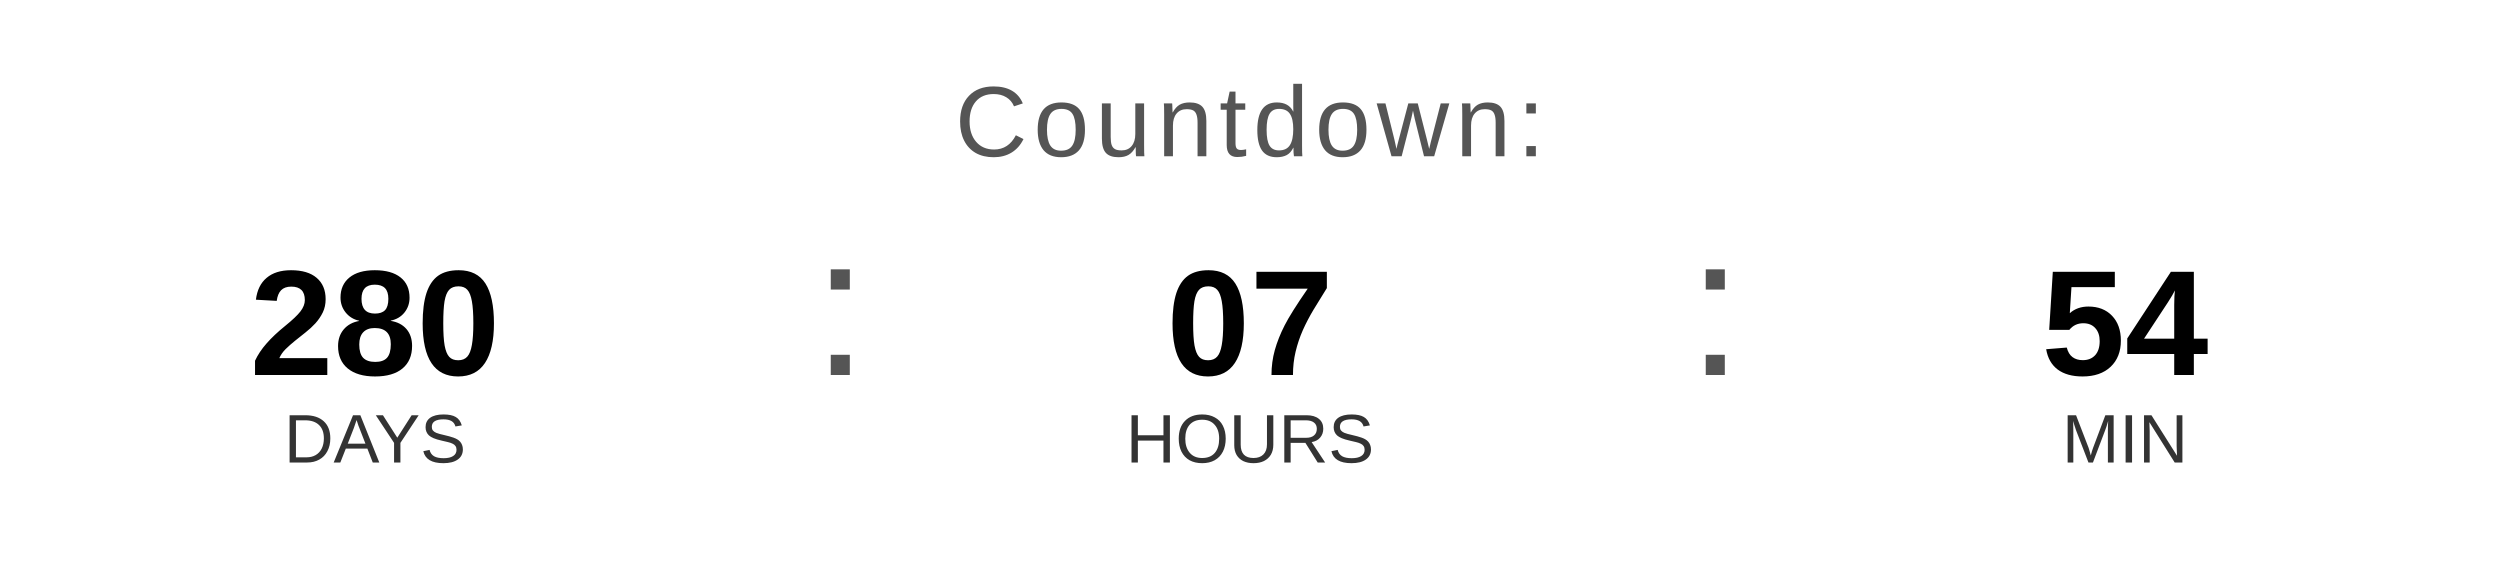
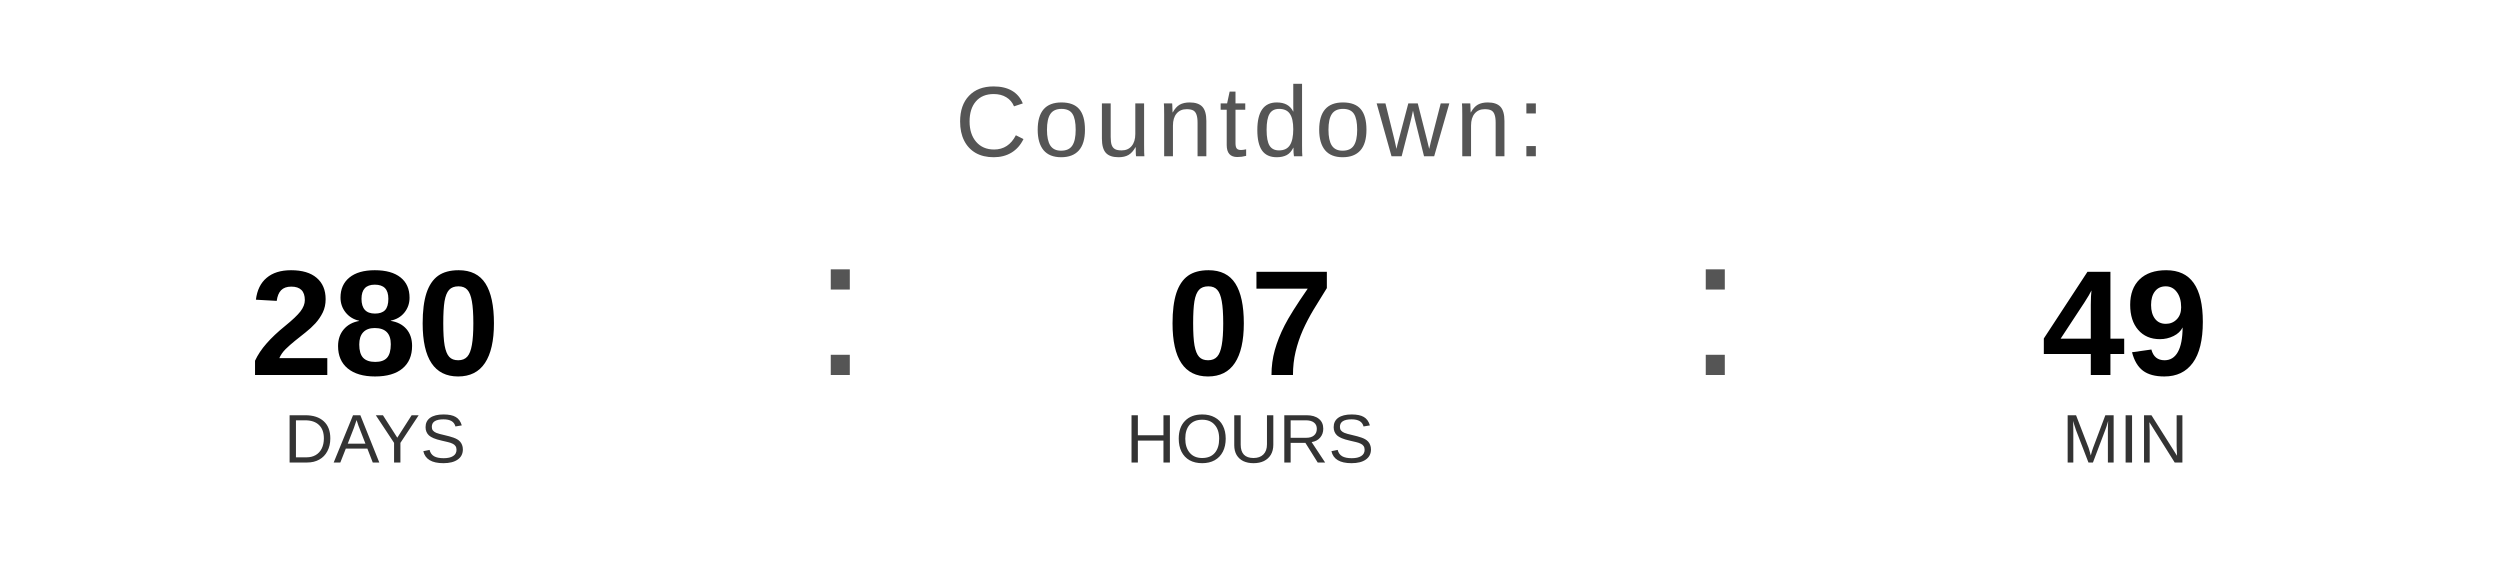
<svg xmlns="http://www.w3.org/2000/svg" width="400" height="90" viewBox="0 0 400 90">
  <text x="200" y="25" font-family="Arial, Helvetica, sans-serif" font-size="16" fill="#555555" text-anchor="middle" letter-spacing="1">
    Countdown:
  </text>
  <text x="60" y="60" font-family="Arial, Helvetica, sans-serif" font-size="24" font-weight="bold" fill="#000000" text-anchor="middle">280</text>
  <text x="60" y="74" font-family="Arial, Helvetica, sans-serif" font-size="11" fill="#333333" text-anchor="middle">DAYS</text>
  <text x="130" y="60" font-family="Arial, sans-serif" font-size="32" fill="#555555">:</text>
  <text x="200" y="60" font-family="Arial, Helvetica, sans-serif" font-size="24" font-weight="bold" fill="#000000" text-anchor="middle">07</text>
  <text x="200" y="74" font-family="Arial, Helvetica, sans-serif" font-size="11" fill="#333333" text-anchor="middle">HOURS</text>
  <text x="270" y="60" font-family="Arial, sans-serif" font-size="32" fill="#555555">:</text>
-   <text x="340" y="60" font-family="Arial, Helvetica, sans-serif" font-size="24" font-weight="bold" fill="#000000" text-anchor="middle">54</text>
+   <text x="340" y="60" font-family="Arial, Helvetica, sans-serif" font-size="24" font-weight="bold" fill="#000000" text-anchor="middle">49</text>
  <text x="340" y="74" font-family="Arial, Helvetica, sans-serif" font-size="11" fill="#333333" text-anchor="middle">MIN</text>
</svg>
